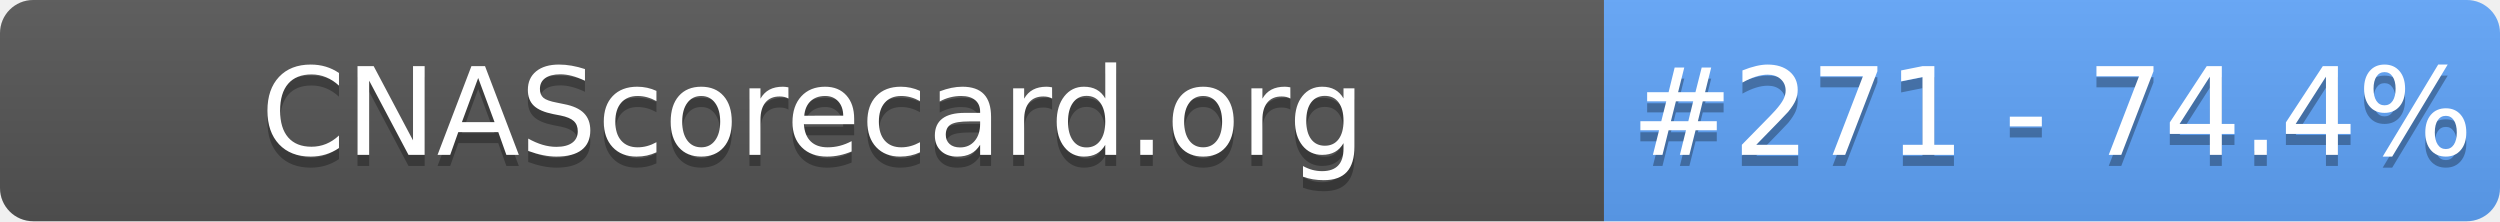
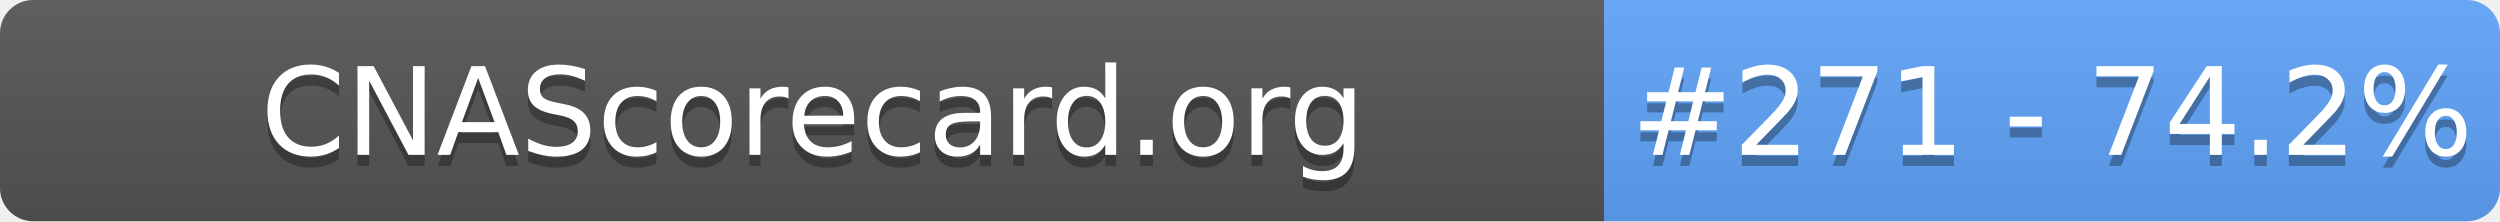
- <svg xmlns="http://www.w3.org/2000/svg" width="226" height="20" role="img" aria-label="CNAScorecard.org: #271 - 74.4%">
+ <svg xmlns="http://www.w3.org/2000/svg" width="226" height="20" role="img" aria-label="CNAScorecard.org: #271 - 74.2%">
  <linearGradient id="s" x2="0" y2="100%">
    <stop offset="0" stop-color="#bbb" stop-opacity=".1" />
    <stop offset="1" stop-opacity=".1" />
  </linearGradient>
  <clipPath id="r">
    <rect width="226" height="20" rx="3" fill="#fff" />
  </clipPath>
  <g clip-path="url(#r)">
    <rect width="145" height="20" fill="#555" />
    <rect x="145" width="81" height="20" fill="#60A5FA" />
    <rect width="226" height="20" fill="url(#s)" />
  </g>
  <g fill="#fff" text-anchor="middle" font-family="Verdana,Geneva,DejaVu Sans,sans-serif" text-rendering="geometricPrecision" font-size="110">
    <text aria-hidden="true" x="735" y="150" fill="#010101" fill-opacity=".3" transform="scale(.1)" textLength="1350">CNAScorecard.org</text>
    <text x="735" y="140" transform="scale(.1)" fill="#fff" textLength="1350">CNAScorecard.org</text>
-     <text aria-hidden="true" x="1855" y="150" fill="#010101" fill-opacity=".3" transform="scale(.1)" textLength="660">#271 - 74.4%</text>
-     <text x="1855" y="140" transform="scale(.1)" fill="#fff" textLength="660">#271 - 74.4%</text>
+     <text aria-hidden="true" x="1855" y="150" fill="#010101" fill-opacity=".3" transform="scale(.1)" textLength="660">#271 - 74.2%</text>
+     <text x="1855" y="140" transform="scale(.1)" fill="#fff" textLength="660">#271 - 74.2%</text>
  </g>
</svg>
